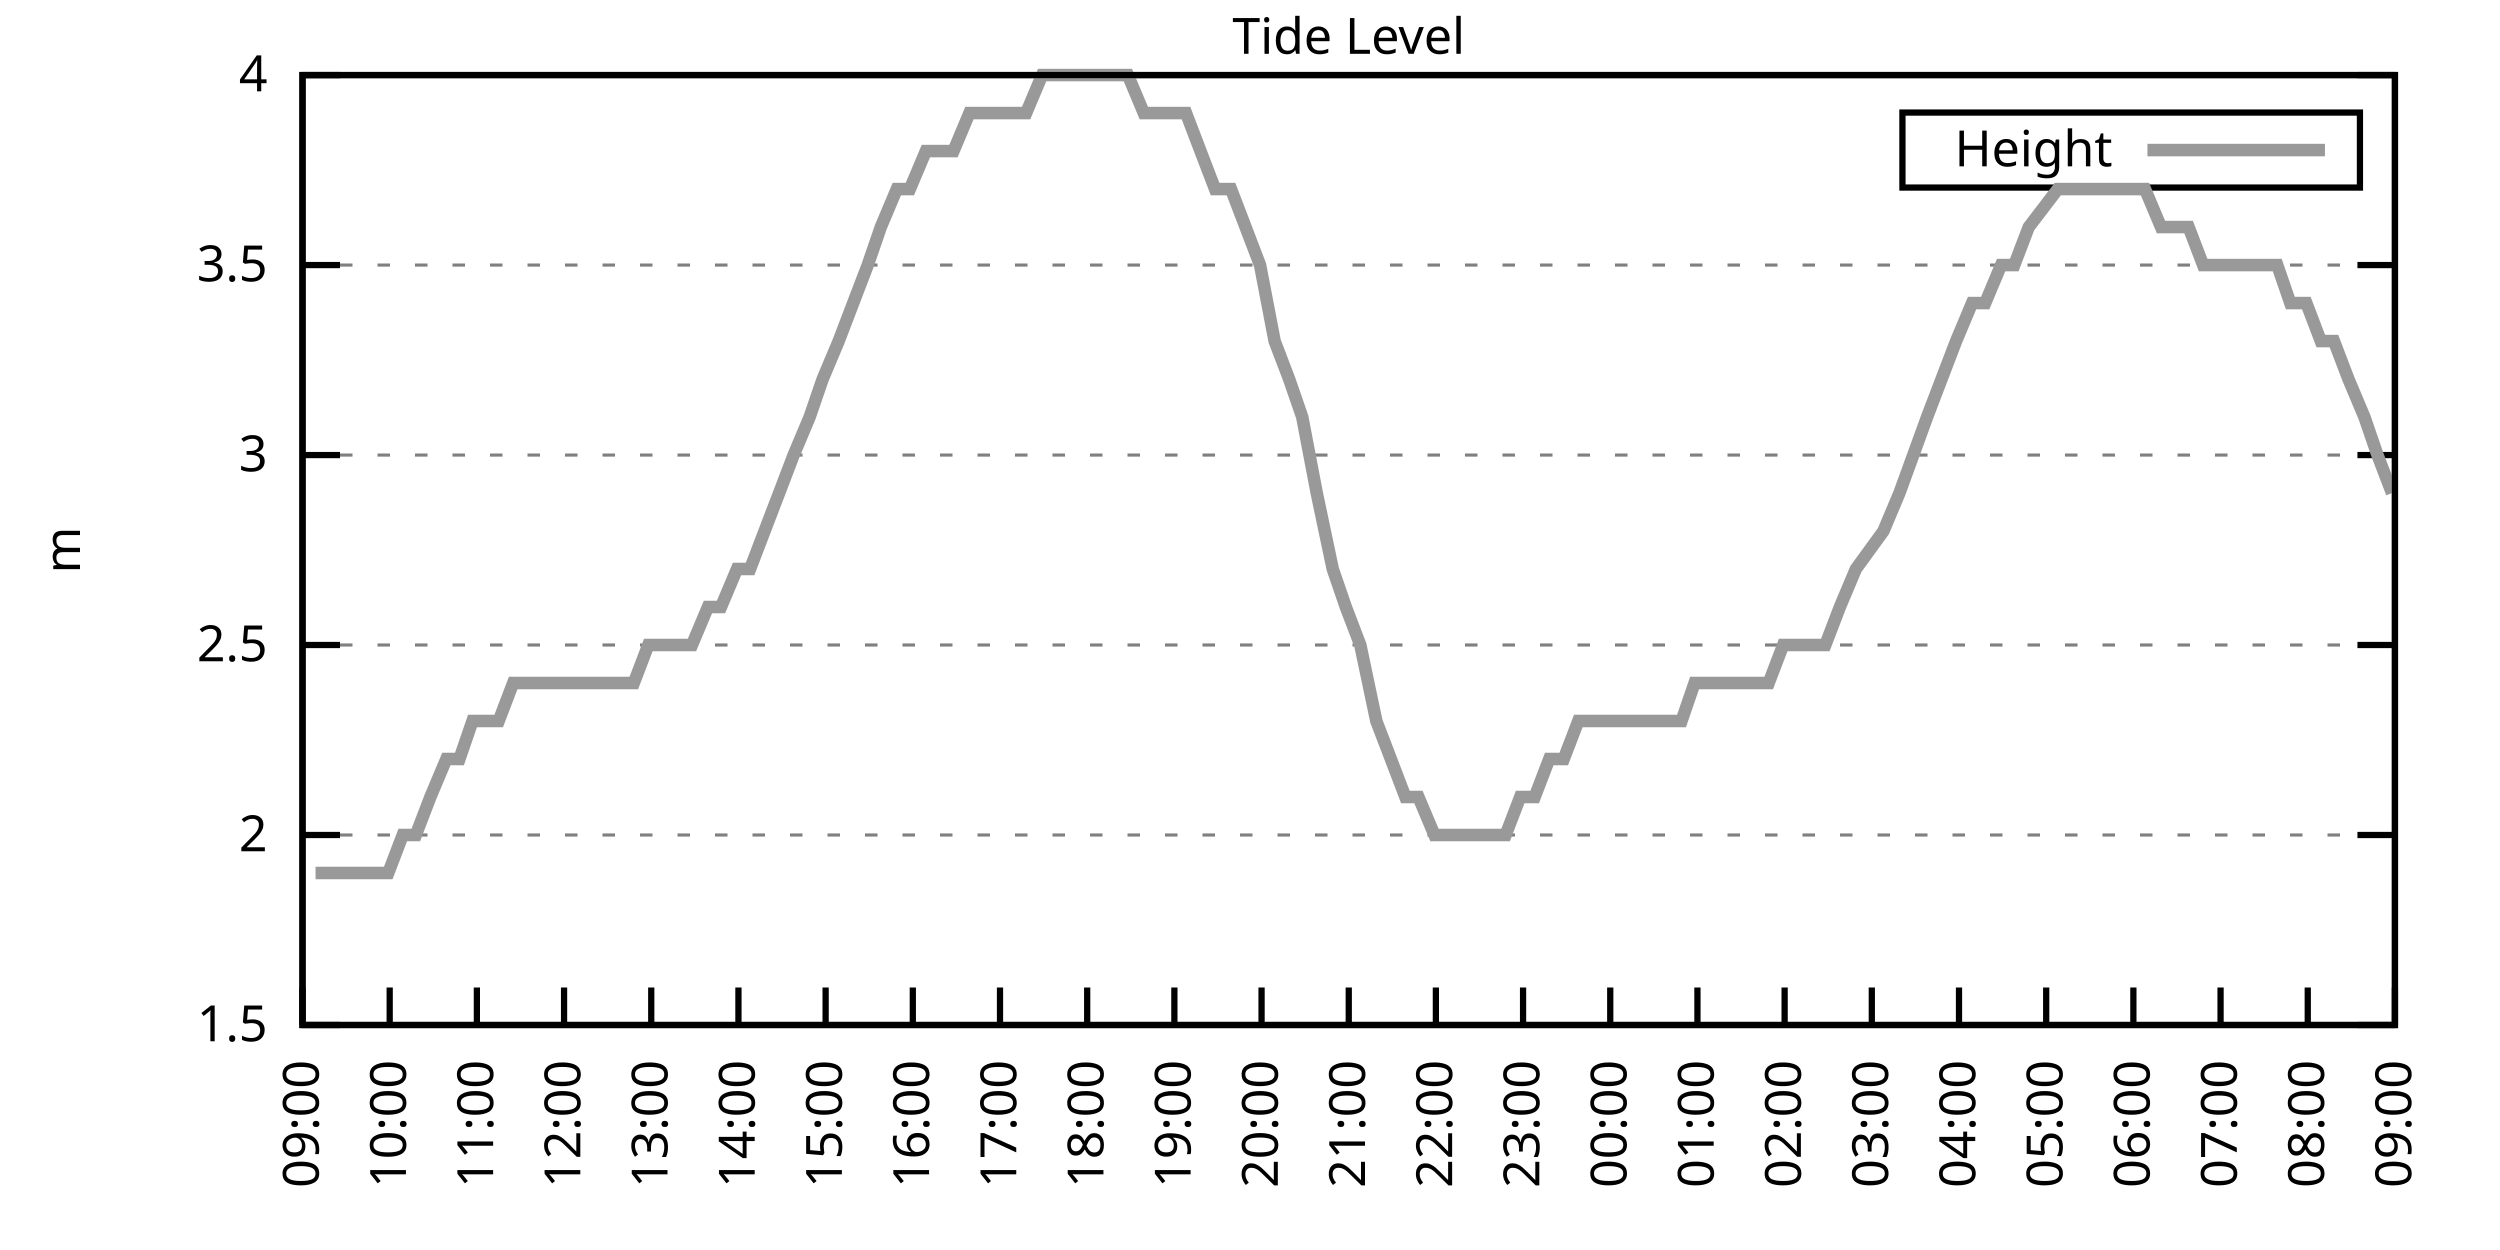
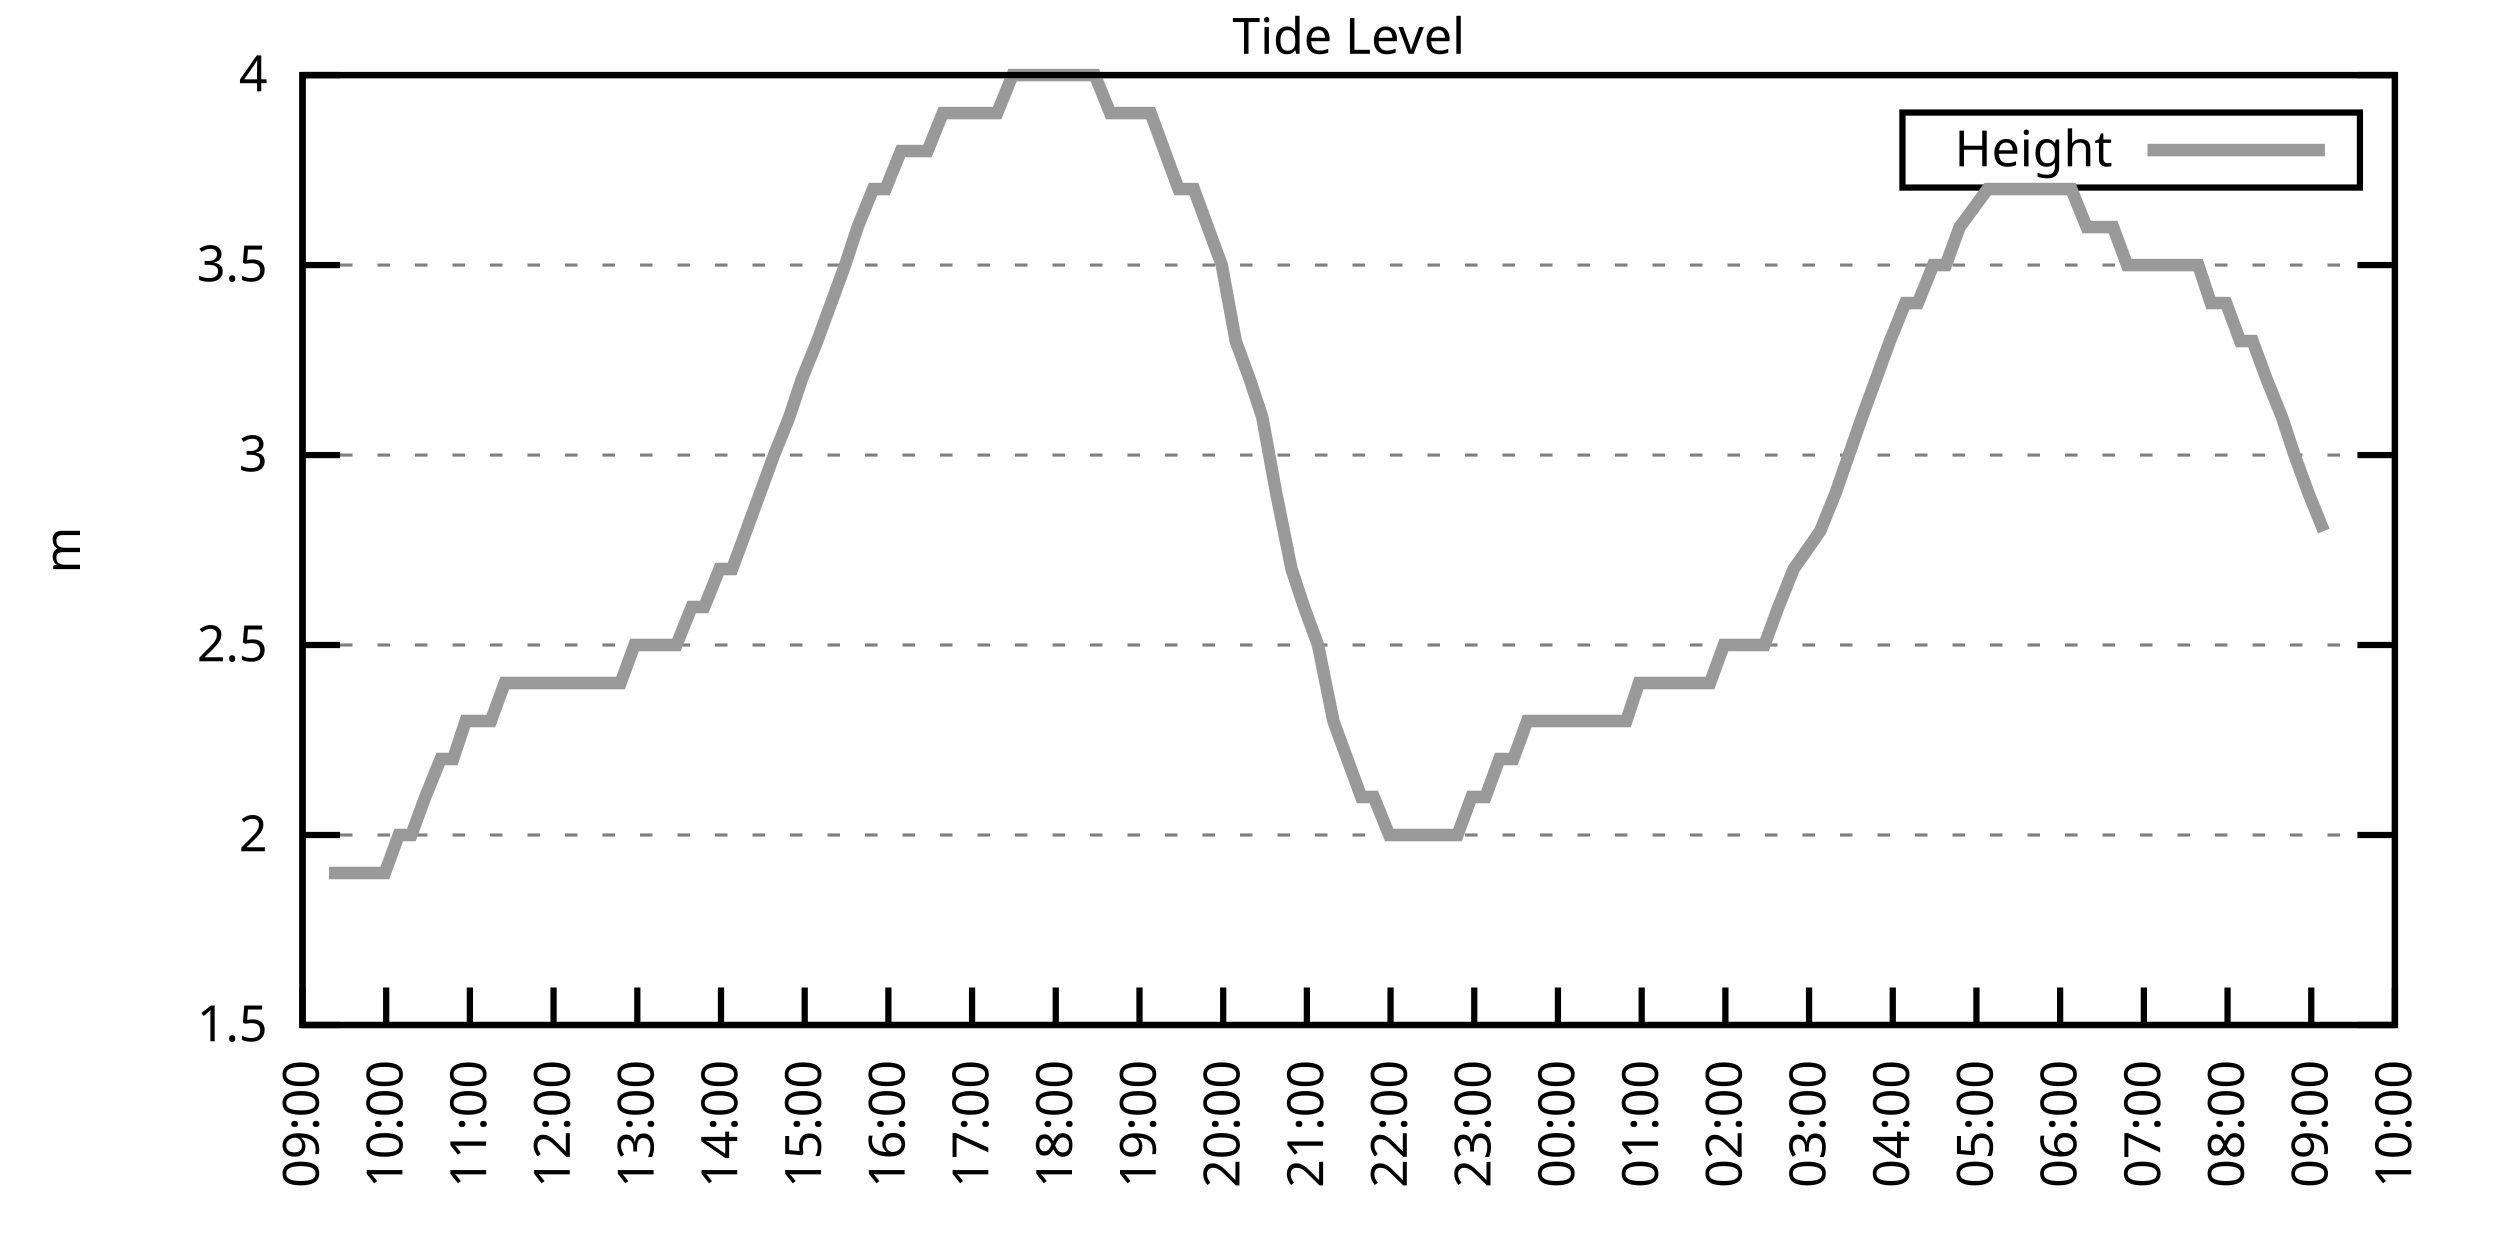
<svg xmlns="http://www.w3.org/2000/svg" xmlns:xlink="http://www.w3.org/1999/xlink" width="400" height="200" viewBox="0 0 400 200">
  <g id="gnuplot_canvas">
    <rect x="0" y="0" width="400" height="200" fill="none" />
    <defs>
      <circle id="gpDot" r="0.5" stroke-width="0.5" stroke="currentColor" />
      <path id="gpPt0" stroke-width="0.333" stroke="currentColor" d="M-1,0 h2 M0,-1 v2" />
      <path id="gpPt1" stroke-width="0.333" stroke="currentColor" d="M-1,-1 L1,1 M1,-1 L-1,1" />
      <path id="gpPt2" stroke-width="0.333" stroke="currentColor" d="M-1,0 L1,0 M0,-1 L0,1 M-1,-1 L1,1 M-1,1 L1,-1" />
      <rect id="gpPt3" stroke-width="0.333" stroke="currentColor" x="-1" y="-1" width="2" height="2" />
      <rect id="gpPt4" stroke-width="0.333" stroke="currentColor" fill="currentColor" x="-1" y="-1" width="2" height="2" />
      <circle id="gpPt5" stroke-width="0.333" stroke="currentColor" cx="0" cy="0" r="1" />
      <use xlink:href="#gpPt5" id="gpPt6" fill="currentColor" stroke="none" />
      <path id="gpPt7" stroke-width="0.333" stroke="currentColor" d="M0,-1.33 L-1.33,0.67 L1.33,0.67 z" />
      <use xlink:href="#gpPt7" id="gpPt8" fill="currentColor" stroke="none" />
      <use xlink:href="#gpPt7" id="gpPt9" stroke="currentColor" transform="rotate(180)" />
      <use xlink:href="#gpPt9" id="gpPt10" fill="currentColor" stroke="none" />
      <use xlink:href="#gpPt3" id="gpPt11" stroke="currentColor" transform="rotate(45)" />
      <use xlink:href="#gpPt11" id="gpPt12" fill="currentColor" stroke="none" />
      <path id="gpPt13" stroke-width="0.333" stroke="currentColor" d="M0,1.330 L1.265,0.411 L0.782,-1.067 L-0.782,-1.076 L-1.265,0.411 z" />
      <use xlink:href="#gpPt13" id="gpPt14" fill="currentColor" stroke="none" />
      <filter id="textbox" filterUnits="objectBoundingBox" x="0" y="0" height="1" width="1">
        <feFlood flood-color="white" flood-opacity="1" result="bgnd" />
        <feComposite in="SourceGraphic" in2="bgnd" operator="atop" />
      </filter>
      <filter id="greybox" filterUnits="objectBoundingBox" x="0" y="0" height="1" width="1">
        <feFlood flood-color="lightgrey" flood-opacity="1" result="grey" />
        <feComposite in="SourceGraphic" in2="grey" operator="atop" />
      </filter>
    </defs>
    <g fill="none" color="white" stroke="currentColor" stroke-width="1.00" stroke-linecap="butt" stroke-linejoin="miter">
</g>
    <g fill="none" color="black" stroke="currentColor" stroke-width="1.00" stroke-linecap="butt" stroke-linejoin="miter">
      <g stroke="none" shape-rendering="crispEdges">
        <polygon fill="rgb(255, 255, 255)" points="48.40,164.00 383.18,164.00 383.18,12.02 48.40,12.02 " />
      </g>
    </g>
    <g fill="none" color="black" stroke="currentColor" stroke-width="1.00" stroke-linecap="butt" stroke-linejoin="miter">
</g>
    <g fill="none" color="black" stroke="black" stroke-width="0.50" stroke-linecap="butt" stroke-linejoin="miter">
</g>
    <g fill="none" color="gray" stroke="currentColor" stroke-width="0.50" stroke-linecap="butt" stroke-linejoin="miter">
      <path stroke="gray" stroke-dasharray="2,4" class="gridline" d="M48.40,164.00 L383.19,164.00  " />
    </g>
    <g fill="none" color="gray" stroke="gray" stroke-width="1.00" stroke-linecap="butt" stroke-linejoin="miter">
</g>
    <g fill="none" color="black" stroke="currentColor" stroke-width="1.00" stroke-linecap="butt" stroke-linejoin="miter">
      <path stroke="black" d="M48.40,164.00 L54.40,164.00 M383.19,164.00 L377.19,164.00  " />
      <g transform="translate(42.80,166.60)" stroke="none" fill="black" font-family="Sans" font-size="8.00" text-anchor="end">
        <text>
          <tspan font-family="Sans"> 1.5</tspan>
        </text>
      </g>
    </g>
    <g fill="none" color="black" stroke="currentColor" stroke-width="1.00" stroke-linecap="butt" stroke-linejoin="miter">
</g>
    <g fill="none" color="black" stroke="black" stroke-width="0.50" stroke-linecap="butt" stroke-linejoin="miter">
</g>
    <g fill="none" color="gray" stroke="currentColor" stroke-width="0.50" stroke-linecap="butt" stroke-linejoin="miter">
      <path stroke="gray" stroke-dasharray="2,4" class="gridline" d="M48.40,133.60 L383.19,133.60  " />
    </g>
    <g fill="none" color="gray" stroke="gray" stroke-width="1.00" stroke-linecap="butt" stroke-linejoin="miter">
</g>
    <g fill="none" color="black" stroke="currentColor" stroke-width="1.00" stroke-linecap="butt" stroke-linejoin="miter">
      <path stroke="black" d="M48.40,133.60 L54.40,133.60 M383.19,133.60 L377.19,133.60  " />
      <g transform="translate(42.80,136.20)" stroke="none" fill="black" font-family="Sans" font-size="8.00" text-anchor="end">
        <text>
          <tspan font-family="Sans"> 2</tspan>
        </text>
      </g>
    </g>
    <g fill="none" color="black" stroke="currentColor" stroke-width="1.00" stroke-linecap="butt" stroke-linejoin="miter">
</g>
    <g fill="none" color="black" stroke="black" stroke-width="0.50" stroke-linecap="butt" stroke-linejoin="miter">
</g>
    <g fill="none" color="gray" stroke="currentColor" stroke-width="0.50" stroke-linecap="butt" stroke-linejoin="miter">
      <path stroke="gray" stroke-dasharray="2,4" class="gridline" d="M48.40,103.20 L383.19,103.20  " />
    </g>
    <g fill="none" color="gray" stroke="gray" stroke-width="1.00" stroke-linecap="butt" stroke-linejoin="miter">
</g>
    <g fill="none" color="black" stroke="currentColor" stroke-width="1.00" stroke-linecap="butt" stroke-linejoin="miter">
      <path stroke="black" d="M48.40,103.20 L54.40,103.20 M383.19,103.20 L377.19,103.20  " />
      <g transform="translate(42.80,105.80)" stroke="none" fill="black" font-family="Sans" font-size="8.00" text-anchor="end">
        <text>
          <tspan font-family="Sans"> 2.5</tspan>
        </text>
      </g>
    </g>
    <g fill="none" color="black" stroke="currentColor" stroke-width="1.00" stroke-linecap="butt" stroke-linejoin="miter">
</g>
    <g fill="none" color="black" stroke="black" stroke-width="0.50" stroke-linecap="butt" stroke-linejoin="miter">
</g>
    <g fill="none" color="gray" stroke="currentColor" stroke-width="0.50" stroke-linecap="butt" stroke-linejoin="miter">
      <path stroke="gray" stroke-dasharray="2,4" class="gridline" d="M48.40,72.81 L383.19,72.81  " />
    </g>
    <g fill="none" color="gray" stroke="gray" stroke-width="1.00" stroke-linecap="butt" stroke-linejoin="miter">
</g>
    <g fill="none" color="black" stroke="currentColor" stroke-width="1.00" stroke-linecap="butt" stroke-linejoin="miter">
      <path stroke="black" d="M48.40,72.81 L54.40,72.81 M383.19,72.81 L377.19,72.81  " />
      <g transform="translate(42.80,75.41)" stroke="none" fill="black" font-family="Sans" font-size="8.00" text-anchor="end">
        <text>
          <tspan font-family="Sans"> 3</tspan>
        </text>
      </g>
    </g>
    <g fill="none" color="black" stroke="currentColor" stroke-width="1.00" stroke-linecap="butt" stroke-linejoin="miter">
</g>
    <g fill="none" color="black" stroke="black" stroke-width="0.50" stroke-linecap="butt" stroke-linejoin="miter">
</g>
    <g fill="none" color="gray" stroke="currentColor" stroke-width="0.50" stroke-linecap="butt" stroke-linejoin="miter">
      <path stroke="gray" stroke-dasharray="2,4" class="gridline" d="M48.40,42.41 L383.19,42.41  " />
    </g>
    <g fill="none" color="gray" stroke="gray" stroke-width="1.00" stroke-linecap="butt" stroke-linejoin="miter">
</g>
    <g fill="none" color="black" stroke="currentColor" stroke-width="1.00" stroke-linecap="butt" stroke-linejoin="miter">
      <path stroke="black" d="M48.40,42.41 L54.40,42.41 M383.19,42.41 L377.19,42.41  " />
      <g transform="translate(42.80,45.01)" stroke="none" fill="black" font-family="Sans" font-size="8.00" text-anchor="end">
        <text>
          <tspan font-family="Sans"> 3.5</tspan>
        </text>
      </g>
    </g>
    <g fill="none" color="black" stroke="currentColor" stroke-width="1.00" stroke-linecap="butt" stroke-linejoin="miter">
</g>
    <g fill="none" color="black" stroke="black" stroke-width="0.50" stroke-linecap="butt" stroke-linejoin="miter">
</g>
    <g fill="none" color="gray" stroke="currentColor" stroke-width="0.50" stroke-linecap="butt" stroke-linejoin="miter">
      <path stroke="gray" stroke-dasharray="2,4" class="gridline" d="M48.40,12.01 L383.19,12.01  " />
    </g>
    <g fill="none" color="gray" stroke="gray" stroke-width="1.00" stroke-linecap="butt" stroke-linejoin="miter">
</g>
    <g fill="none" color="black" stroke="currentColor" stroke-width="1.00" stroke-linecap="butt" stroke-linejoin="miter">
      <path stroke="black" d="M48.40,12.01 L54.40,12.01 M383.19,12.01 L377.19,12.01  " />
      <g transform="translate(42.80,14.61)" stroke="none" fill="black" font-family="Sans" font-size="8.00" text-anchor="end">
        <text>
          <tspan font-family="Sans"> 4</tspan>
        </text>
      </g>
    </g>
    <g fill="none" color="black" stroke="currentColor" stroke-width="1.00" stroke-linecap="butt" stroke-linejoin="miter">
      <path stroke="black" d="M48.40,164.00 L48.40,158.00  " />
      <g transform="translate(51.00,169.60) rotate(270.00)" stroke="none" fill="black" font-family="Sans" font-size="8.00" text-anchor="end">
        <text>
          <tspan font-family="Sans">09:00</tspan>
        </text>
      </g>
    </g>
    <g fill="none" color="black" stroke="currentColor" stroke-width="1.00" stroke-linecap="butt" stroke-linejoin="miter">
-       <path stroke="black" d="M62.35,164.00 L62.35,158.00  " />
-       <g transform="translate(64.95,169.60) rotate(270.00)" stroke="none" fill="black" font-family="Sans" font-size="8.00" text-anchor="end">
+       <path stroke="black" d="M61.79,164.00 L61.79,158.00  " />
+       <g transform="translate(64.39,169.60) rotate(270.00)" stroke="none" fill="black" font-family="Sans" font-size="8.00" text-anchor="end">
        <text>
          <tspan font-family="Sans">10:00</tspan>
        </text>
      </g>
    </g>
    <g fill="none" color="black" stroke="currentColor" stroke-width="1.00" stroke-linecap="butt" stroke-linejoin="miter">
-       <path stroke="black" d="M76.30,164.00 L76.30,158.00  " />
-       <g transform="translate(78.90,169.60) rotate(270.00)" stroke="none" fill="black" font-family="Sans" font-size="8.00" text-anchor="end">
+       <path stroke="black" d="M75.18,164.00 L75.18,158.00  " />
+       <g transform="translate(77.78,169.60) rotate(270.00)" stroke="none" fill="black" font-family="Sans" font-size="8.00" text-anchor="end">
        <text>
          <tspan font-family="Sans">11:00</tspan>
        </text>
      </g>
    </g>
    <g fill="none" color="black" stroke="currentColor" stroke-width="1.00" stroke-linecap="butt" stroke-linejoin="miter">
-       <path stroke="black" d="M90.25,164.00 L90.25,158.00  " />
-       <g transform="translate(92.85,169.60) rotate(270.00)" stroke="none" fill="black" font-family="Sans" font-size="8.00" text-anchor="end">
+       <path stroke="black" d="M88.57,164.00 L88.57,158.00  " />
+       <g transform="translate(91.17,169.60) rotate(270.00)" stroke="none" fill="black" font-family="Sans" font-size="8.00" text-anchor="end">
        <text>
          <tspan font-family="Sans">12:00</tspan>
        </text>
      </g>
    </g>
    <g fill="none" color="black" stroke="currentColor" stroke-width="1.00" stroke-linecap="butt" stroke-linejoin="miter">
-       <path stroke="black" d="M104.20,164.00 L104.20,158.00  " />
-       <g transform="translate(106.80,169.60) rotate(270.00)" stroke="none" fill="black" font-family="Sans" font-size="8.00" text-anchor="end">
+       <path stroke="black" d="M101.97,164.00 L101.97,158.00  " />
+       <g transform="translate(104.57,169.60) rotate(270.00)" stroke="none" fill="black" font-family="Sans" font-size="8.00" text-anchor="end">
        <text>
          <tspan font-family="Sans">13:00</tspan>
        </text>
      </g>
    </g>
    <g fill="none" color="black" stroke="currentColor" stroke-width="1.00" stroke-linecap="butt" stroke-linejoin="miter">
-       <path stroke="black" d="M118.15,164.00 L118.15,158.00  " />
-       <g transform="translate(120.75,169.60) rotate(270.00)" stroke="none" fill="black" font-family="Sans" font-size="8.00" text-anchor="end">
+       <path stroke="black" d="M115.36,164.00 L115.36,158.00  " />
+       <g transform="translate(117.96,169.60) rotate(270.00)" stroke="none" fill="black" font-family="Sans" font-size="8.00" text-anchor="end">
        <text>
          <tspan font-family="Sans">14:00</tspan>
        </text>
      </g>
    </g>
    <g fill="none" color="black" stroke="currentColor" stroke-width="1.00" stroke-linecap="butt" stroke-linejoin="miter">
-       <path stroke="black" d="M132.10,164.00 L132.10,158.00  " />
-       <g transform="translate(134.70,169.60) rotate(270.00)" stroke="none" fill="black" font-family="Sans" font-size="8.00" text-anchor="end">
+       <path stroke="black" d="M128.75,164.00 L128.75,158.00  " />
+       <g transform="translate(131.35,169.60) rotate(270.00)" stroke="none" fill="black" font-family="Sans" font-size="8.00" text-anchor="end">
        <text>
          <tspan font-family="Sans">15:00</tspan>
        </text>
      </g>
    </g>
    <g fill="none" color="black" stroke="currentColor" stroke-width="1.00" stroke-linecap="butt" stroke-linejoin="miter">
-       <path stroke="black" d="M146.05,164.00 L146.05,158.00  " />
-       <g transform="translate(148.65,169.60) rotate(270.00)" stroke="none" fill="black" font-family="Sans" font-size="8.00" text-anchor="end">
+       <path stroke="black" d="M142.14,164.00 L142.14,158.00  " />
+       <g transform="translate(144.74,169.60) rotate(270.00)" stroke="none" fill="black" font-family="Sans" font-size="8.00" text-anchor="end">
        <text>
          <tspan font-family="Sans">16:00</tspan>
        </text>
      </g>
    </g>
    <g fill="none" color="black" stroke="currentColor" stroke-width="1.00" stroke-linecap="butt" stroke-linejoin="miter">
-       <path stroke="black" d="M160.00,164.00 L160.00,158.00  " />
-       <g transform="translate(162.60,169.60) rotate(270.00)" stroke="none" fill="black" font-family="Sans" font-size="8.00" text-anchor="end">
+       <path stroke="black" d="M155.53,164.00 L155.53,158.00  " />
+       <g transform="translate(158.13,169.60) rotate(270.00)" stroke="none" fill="black" font-family="Sans" font-size="8.00" text-anchor="end">
        <text>
          <tspan font-family="Sans">17:00</tspan>
        </text>
      </g>
    </g>
    <g fill="none" color="black" stroke="currentColor" stroke-width="1.00" stroke-linecap="butt" stroke-linejoin="miter">
-       <path stroke="black" d="M173.95,164.00 L173.95,158.00  " />
-       <g transform="translate(176.55,169.60) rotate(270.00)" stroke="none" fill="black" font-family="Sans" font-size="8.00" text-anchor="end">
+       <path stroke="black" d="M168.92,164.00 L168.92,158.00  " />
+       <g transform="translate(171.52,169.60) rotate(270.00)" stroke="none" fill="black" font-family="Sans" font-size="8.00" text-anchor="end">
        <text>
          <tspan font-family="Sans">18:00</tspan>
        </text>
      </g>
    </g>
    <g fill="none" color="black" stroke="currentColor" stroke-width="1.00" stroke-linecap="butt" stroke-linejoin="miter">
-       <path stroke="black" d="M187.90,164.00 L187.90,158.00  " />
-       <g transform="translate(190.50,169.60) rotate(270.00)" stroke="none" fill="black" font-family="Sans" font-size="8.00" text-anchor="end">
+       <path stroke="black" d="M182.32,164.00 L182.32,158.00  " />
+       <g transform="translate(184.92,169.60) rotate(270.00)" stroke="none" fill="black" font-family="Sans" font-size="8.00" text-anchor="end">
        <text>
          <tspan font-family="Sans">19:00</tspan>
        </text>
      </g>
    </g>
    <g fill="none" color="black" stroke="currentColor" stroke-width="1.00" stroke-linecap="butt" stroke-linejoin="miter">
-       <path stroke="black" d="M201.85,164.00 L201.85,158.00  " />
-       <g transform="translate(204.45,169.60) rotate(270.00)" stroke="none" fill="black" font-family="Sans" font-size="8.00" text-anchor="end">
+       <path stroke="black" d="M195.71,164.00 L195.71,158.00  " />
+       <g transform="translate(198.31,169.60) rotate(270.00)" stroke="none" fill="black" font-family="Sans" font-size="8.00" text-anchor="end">
        <text>
          <tspan font-family="Sans">20:00</tspan>
        </text>
      </g>
    </g>
    <g fill="none" color="black" stroke="currentColor" stroke-width="1.00" stroke-linecap="butt" stroke-linejoin="miter">
-       <path stroke="black" d="M215.80,164.00 L215.80,158.00  " />
-       <g transform="translate(218.40,169.60) rotate(270.00)" stroke="none" fill="black" font-family="Sans" font-size="8.00" text-anchor="end">
+       <path stroke="black" d="M209.10,164.00 L209.10,158.00  " />
+       <g transform="translate(211.70,169.60) rotate(270.00)" stroke="none" fill="black" font-family="Sans" font-size="8.00" text-anchor="end">
        <text>
          <tspan font-family="Sans">21:00</tspan>
        </text>
      </g>
    </g>
    <g fill="none" color="black" stroke="currentColor" stroke-width="1.00" stroke-linecap="butt" stroke-linejoin="miter">
-       <path stroke="black" d="M229.74,164.00 L229.74,158.00  " />
-       <g transform="translate(232.34,169.60) rotate(270.00)" stroke="none" fill="black" font-family="Sans" font-size="8.00" text-anchor="end">
+       <path stroke="black" d="M222.49,164.00 L222.49,158.00  " />
+       <g transform="translate(225.09,169.60) rotate(270.00)" stroke="none" fill="black" font-family="Sans" font-size="8.00" text-anchor="end">
        <text>
          <tspan font-family="Sans">22:00</tspan>
        </text>
      </g>
    </g>
    <g fill="none" color="black" stroke="currentColor" stroke-width="1.00" stroke-linecap="butt" stroke-linejoin="miter">
-       <path stroke="black" d="M243.69,164.00 L243.69,158.00  " />
-       <g transform="translate(246.29,169.60) rotate(270.00)" stroke="none" fill="black" font-family="Sans" font-size="8.00" text-anchor="end">
+       <path stroke="black" d="M235.88,164.00 L235.88,158.00  " />
+       <g transform="translate(238.48,169.60) rotate(270.00)" stroke="none" fill="black" font-family="Sans" font-size="8.00" text-anchor="end">
        <text>
          <tspan font-family="Sans">23:00</tspan>
        </text>
      </g>
    </g>
    <g fill="none" color="black" stroke="currentColor" stroke-width="1.00" stroke-linecap="butt" stroke-linejoin="miter">
-       <path stroke="black" d="M257.64,164.00 L257.64,158.00  " />
-       <g transform="translate(260.24,169.60) rotate(270.00)" stroke="none" fill="black" font-family="Sans" font-size="8.00" text-anchor="end">
+       <path stroke="black" d="M249.27,164.00 L249.27,158.00  " />
+       <g transform="translate(251.87,169.60) rotate(270.00)" stroke="none" fill="black" font-family="Sans" font-size="8.00" text-anchor="end">
        <text>
          <tspan font-family="Sans">00:00</tspan>
        </text>
      </g>
    </g>
    <g fill="none" color="black" stroke="currentColor" stroke-width="1.00" stroke-linecap="butt" stroke-linejoin="miter">
-       <path stroke="black" d="M271.59,164.00 L271.59,158.00  " />
-       <g transform="translate(274.19,169.60) rotate(270.00)" stroke="none" fill="black" font-family="Sans" font-size="8.00" text-anchor="end">
+       <path stroke="black" d="M262.67,164.00 L262.67,158.00  " />
+       <g transform="translate(265.27,169.60) rotate(270.00)" stroke="none" fill="black" font-family="Sans" font-size="8.00" text-anchor="end">
        <text>
          <tspan font-family="Sans">01:00</tspan>
        </text>
      </g>
    </g>
    <g fill="none" color="black" stroke="currentColor" stroke-width="1.00" stroke-linecap="butt" stroke-linejoin="miter">
-       <path stroke="black" d="M285.54,164.00 L285.54,158.00  " />
-       <g transform="translate(288.14,169.60) rotate(270.00)" stroke="none" fill="black" font-family="Sans" font-size="8.00" text-anchor="end">
+       <path stroke="black" d="M276.06,164.00 L276.06,158.00  " />
+       <g transform="translate(278.66,169.60) rotate(270.00)" stroke="none" fill="black" font-family="Sans" font-size="8.00" text-anchor="end">
        <text>
          <tspan font-family="Sans">02:00</tspan>
        </text>
      </g>
    </g>
    <g fill="none" color="black" stroke="currentColor" stroke-width="1.00" stroke-linecap="butt" stroke-linejoin="miter">
-       <path stroke="black" d="M299.49,164.00 L299.49,158.00  " />
-       <g transform="translate(302.09,169.60) rotate(270.00)" stroke="none" fill="black" font-family="Sans" font-size="8.00" text-anchor="end">
+       <path stroke="black" d="M289.45,164.00 L289.45,158.00  " />
+       <g transform="translate(292.05,169.60) rotate(270.00)" stroke="none" fill="black" font-family="Sans" font-size="8.00" text-anchor="end">
        <text>
          <tspan font-family="Sans">03:00</tspan>
        </text>
      </g>
    </g>
    <g fill="none" color="black" stroke="currentColor" stroke-width="1.00" stroke-linecap="butt" stroke-linejoin="miter">
-       <path stroke="black" d="M313.44,164.00 L313.44,158.00  " />
-       <g transform="translate(316.04,169.60) rotate(270.00)" stroke="none" fill="black" font-family="Sans" font-size="8.00" text-anchor="end">
+       <path stroke="black" d="M302.84,164.00 L302.84,158.00  " />
+       <g transform="translate(305.44,169.60) rotate(270.00)" stroke="none" fill="black" font-family="Sans" font-size="8.00" text-anchor="end">
        <text>
          <tspan font-family="Sans">04:00</tspan>
        </text>
      </g>
    </g>
    <g fill="none" color="black" stroke="currentColor" stroke-width="1.00" stroke-linecap="butt" stroke-linejoin="miter">
-       <path stroke="black" d="M327.39,164.00 L327.39,158.00  " />
-       <g transform="translate(329.99,169.60) rotate(270.00)" stroke="none" fill="black" font-family="Sans" font-size="8.00" text-anchor="end">
+       <path stroke="black" d="M316.23,164.00 L316.23,158.00  " />
+       <g transform="translate(318.83,169.60) rotate(270.00)" stroke="none" fill="black" font-family="Sans" font-size="8.00" text-anchor="end">
        <text>
          <tspan font-family="Sans">05:00</tspan>
        </text>
      </g>
    </g>
    <g fill="none" color="black" stroke="currentColor" stroke-width="1.00" stroke-linecap="butt" stroke-linejoin="miter">
-       <path stroke="black" d="M341.34,164.00 L341.34,158.00  " />
-       <g transform="translate(343.94,169.60) rotate(270.00)" stroke="none" fill="black" font-family="Sans" font-size="8.00" text-anchor="end">
+       <path stroke="black" d="M329.62,164.00 L329.62,158.00  " />
+       <g transform="translate(332.22,169.60) rotate(270.00)" stroke="none" fill="black" font-family="Sans" font-size="8.00" text-anchor="end">
        <text>
          <tspan font-family="Sans">06:00</tspan>
        </text>
      </g>
    </g>
    <g fill="none" color="black" stroke="currentColor" stroke-width="1.00" stroke-linecap="butt" stroke-linejoin="miter">
-       <path stroke="black" d="M355.29,164.00 L355.29,158.00  " />
-       <g transform="translate(357.89,169.60) rotate(270.00)" stroke="none" fill="black" font-family="Sans" font-size="8.00" text-anchor="end">
+       <path stroke="black" d="M343.02,164.00 L343.02,158.00  " />
+       <g transform="translate(345.62,169.60) rotate(270.00)" stroke="none" fill="black" font-family="Sans" font-size="8.00" text-anchor="end">
        <text>
          <tspan font-family="Sans">07:00</tspan>
        </text>
      </g>
    </g>
    <g fill="none" color="black" stroke="currentColor" stroke-width="1.00" stroke-linecap="butt" stroke-linejoin="miter">
-       <path stroke="black" d="M369.24,164.00 L369.24,158.00  " />
-       <g transform="translate(371.84,169.60) rotate(270.00)" stroke="none" fill="black" font-family="Sans" font-size="8.00" text-anchor="end">
+       <path stroke="black" d="M356.41,164.00 L356.41,158.00  " />
+       <g transform="translate(359.01,169.60) rotate(270.00)" stroke="none" fill="black" font-family="Sans" font-size="8.00" text-anchor="end">
        <text>
          <tspan font-family="Sans">08:00</tspan>
+         </text>
+       </g>
+     </g>
+     <g fill="none" color="black" stroke="currentColor" stroke-width="1.00" stroke-linecap="butt" stroke-linejoin="miter">
+       <path stroke="black" d="M369.80,164.00 L369.80,158.00  " />
+       <g transform="translate(372.40,169.60) rotate(270.00)" stroke="none" fill="black" font-family="Sans" font-size="8.00" text-anchor="end">
+         <text>
+           <tspan font-family="Sans">09:00</tspan>
        </text>
      </g>
    </g>
    <g fill="none" color="black" stroke="currentColor" stroke-width="1.00" stroke-linecap="butt" stroke-linejoin="miter">
      <path stroke="black" d="M383.19,164.00 L383.19,158.00  " />
      <g transform="translate(385.79,169.60) rotate(270.00)" stroke="none" fill="black" font-family="Sans" font-size="8.00" text-anchor="end">
        <text>
-           <tspan font-family="Sans">09:00</tspan>
+           <tspan font-family="Sans">10:00</tspan>
        </text>
      </g>
    </g>
    <g fill="none" color="black" stroke="currentColor" stroke-width="1.00" stroke-linecap="butt" stroke-linejoin="miter">
</g>
    <g fill="none" color="black" stroke="currentColor" stroke-width="1.00" stroke-linecap="butt" stroke-linejoin="miter">
      <path stroke="black" d="M48.40,12.01 L48.40,164.00 L383.19,164.00 L383.19,12.01 L48.40,12.01 Z  " />
    </g>
    <g fill="none" color="black" stroke="currentColor" stroke-width="1.00" stroke-linecap="butt" stroke-linejoin="miter">
</g>
    <g fill="none" color="black" stroke="currentColor" stroke-width="1.00" stroke-linecap="butt" stroke-linejoin="miter">
      <path stroke="black" d="M304.39,30.01 L304.39,18.01 L377.59,18.01 L377.59,30.01 L304.39,30.01 Z  " />
    </g>
    <g id="Tide_level_plot_1">
      <g fill="none" color="white" stroke="black" stroke-width="2.00" stroke-linecap="butt" stroke-linejoin="miter">
</g>
      <g fill="none" color="black" stroke="currentColor" stroke-width="2.00" stroke-linecap="butt" stroke-linejoin="miter">
        <g transform="translate(337.99,26.61)" stroke="none" fill="black" font-family="Sans" font-size="8.00" text-anchor="end">
          <text>
            <tspan font-family="Sans">Height</tspan>
          </text>
        </g>
      </g>
      <g fill="none" color="black" stroke="currentColor" stroke-width="2.00" stroke-linecap="butt" stroke-linejoin="miter">
-         <path stroke="rgb(153, 153, 153)" d="M343.59,24.01 L371.99,24.01 M50.49,139.68 L52.82,139.68 L54.91,139.68 L57.23,139.68 L59.33,139.68 L62.12,139.68   L64.44,133.60 L66.53,133.60 L68.86,127.52 L71.42,121.44 L73.51,121.44 L75.60,115.36 L78.39,115.36 L79.79,115.36   L82.11,109.28 L84.44,109.28 L86.76,109.28 L89.09,109.28 L91.41,109.28 L93.97,109.28 L96.06,109.28 L99.08,109.28   L101.41,109.28 L103.73,103.20 L106.06,103.20 L108.38,103.20 L110.71,103.20 L113.27,97.12 L115.36,97.12 L117.92,91.04   L120.01,91.04 L122.33,84.97 L124.66,78.89 L126.98,72.81 L129.54,66.73 L131.63,60.65 L134.19,54.57 L136.51,48.49   L138.84,42.41 L140.93,36.33 L143.49,30.25 L145.58,30.25 L148.14,24.17 L150.23,24.17 L152.56,24.17 L155.11,18.09   L157.21,18.09 L159.53,18.09 L161.86,18.09 L164.18,18.09 L166.74,12.01 L168.83,12.01 L171.16,12.01 L173.71,12.01   L176.04,12.01 L178.13,12.01 L180.46,12.01 L183.01,18.09 L185.34,18.09 L187.43,18.09 L189.76,18.09 L192.08,24.17   L194.41,30.25 L196.96,30.25 L199.29,36.33 L201.61,42.41 L203.94,54.57 L206.26,60.65 L208.36,66.73 L210.68,78.89   L213.24,91.04 L215.33,97.12 L217.65,103.20 L220.21,115.36 L222.54,121.44 L224.86,127.52 L226.95,127.52 L229.51,133.60   L231.84,133.60 L233.93,133.60 L236.25,133.60 L238.81,133.60 L240.90,133.60 L243.23,127.52 L245.55,127.52 L247.88,121.44   L250.20,121.44 L252.53,115.36 L254.85,115.36 L257.18,115.36 L259.74,115.36 L262.06,115.36 L264.39,115.36 L266.71,115.36   L269.04,115.36 L271.13,109.28 L273.69,109.28 L276.01,109.28 L278.10,109.28 L280.20,109.28 L282.99,109.28 L285.31,103.20   L287.40,103.20 L289.96,103.20 L292.05,103.20 L294.38,97.12 L296.94,91.04 L301.35,84.97 L303.91,78.89 L308.33,66.73   L310.65,60.65 L312.98,54.57 L315.53,48.49 L317.63,48.49 L320.18,42.41 L322.28,42.41 L324.60,36.33 L329.25,30.25   L331.81,30.25 L333.90,30.25 L336.46,30.25 L338.55,30.25 L340.88,30.25 L343.20,30.25 L345.76,36.33 L348.08,36.33   L350.18,36.33 L352.50,42.41 L354.83,42.41 L357.38,42.41 L359.48,42.41 L361.80,42.41 L364.36,42.41 L366.45,48.49   L369.01,48.49 L371.33,54.57 L373.43,54.57 L375.75,60.65 L378.31,66.73 L380.40,72.81 L382.73,78.89  " />
+         <path stroke="rgb(153, 153, 153)" d="M343.59,24.01 L371.99,24.01 M52.64,139.68 L54.65,139.68 L56.88,139.68 L58.89,139.68 L61.57,139.68 L63.80,133.60   L65.81,133.60 L68.04,127.52 L70.50,121.44 L72.50,121.44 L74.51,115.36 L77.19,115.36 L78.53,115.36 L80.76,109.28   L82.99,109.28 L85.23,109.28 L87.46,109.28 L89.69,109.28 L92.15,109.28 L94.15,109.28 L97.06,109.28 L99.29,109.28   L101.52,103.20 L103.75,103.20 L105.98,103.20 L108.22,103.20 L110.67,97.12 L112.68,97.12 L115.13,91.04 L117.14,91.04   L119.38,84.97 L121.61,78.89 L123.84,72.81 L126.29,66.73 L128.30,60.65 L130.76,54.57 L132.99,48.49 L135.22,42.41   L137.23,36.33 L139.69,30.25 L141.69,30.25 L144.15,24.17 L146.16,24.17 L148.39,24.17 L150.85,18.09 L152.85,18.09   L155.09,18.09 L157.32,18.09 L159.55,18.09 L162.01,12.01 L164.01,12.01 L166.25,12.01 L168.70,12.01 L170.93,12.01   L172.94,12.01 L175.17,12.01 L177.63,18.09 L179.86,18.09 L181.87,18.09 L184.10,18.09 L186.33,24.17 L188.57,30.25   L191.02,30.25 L193.25,36.33 L195.48,42.41 L197.72,54.57 L199.95,60.65 L201.96,66.73 L204.19,78.89 L206.64,91.04   L208.65,97.12 L210.88,103.20 L213.34,115.36 L215.57,121.44 L217.80,127.52 L219.81,127.52 L222.27,133.60 L224.50,133.60   L226.51,133.60 L228.74,133.60 L231.20,133.60 L233.20,133.60 L235.44,127.52 L237.67,127.52 L239.90,121.44 L242.13,121.44   L244.36,115.36 L246.60,115.36 L248.83,115.36 L251.28,115.36 L253.51,115.36 L255.75,115.36 L257.98,115.36 L260.21,115.36   L262.22,109.28 L264.67,109.28 L266.91,109.28 L268.92,109.28 L270.92,109.28 L273.60,109.28 L275.83,103.20 L277.84,103.20   L280.30,103.20 L282.31,103.20 L284.54,97.12 L286.99,91.04 L291.23,84.97 L293.69,78.89 L297.93,66.73 L300.16,60.65   L302.39,54.57 L304.85,48.49 L306.86,48.49 L309.31,42.41 L311.32,42.41 L313.55,36.33 L318.02,30.25 L320.47,30.25   L322.48,30.25 L324.94,30.25 L326.95,30.25 L329.18,30.25 L331.41,30.25 L333.86,36.33 L336.10,36.33 L338.10,36.33   L340.34,42.41 L342.57,42.41 L345.02,42.41 L347.03,42.41 L349.26,42.41 L351.72,42.41 L353.73,48.49 L356.18,48.49   L358.42,54.57 L360.42,54.57 L362.66,60.65 L365.11,66.73 L367.12,72.81 L369.35,78.89 L371.81,84.97  " />
      </g>
    </g>
    <g fill="none" color="black" stroke="currentColor" stroke-width="2.00" stroke-linecap="butt" stroke-linejoin="miter">
</g>
    <g fill="none" color="black" stroke="black" stroke-width="1.00" stroke-linecap="butt" stroke-linejoin="miter">
</g>
    <g fill="none" color="black" stroke="currentColor" stroke-width="1.00" stroke-linecap="butt" stroke-linejoin="miter">
      <path stroke="black" d="M48.40,12.01 L48.40,164.00 L383.19,164.00 L383.19,12.01 L48.40,12.01 Z  " />
      <g transform="translate(12.80,88.01) rotate(270.00)" stroke="none" fill="black" font-family="Sans" font-size="8.00" text-anchor="middle">
        <text>
          <tspan font-family="Sans">m</tspan>
        </text>
      </g>
    </g>
    <g fill="none" color="black" stroke="currentColor" stroke-width="1.00" stroke-linecap="butt" stroke-linejoin="miter">
</g>
    <g fill="none" color="black" stroke="currentColor" stroke-width="1.00" stroke-linecap="butt" stroke-linejoin="miter">
      <g transform="translate(215.79,8.61)" stroke="none" fill="black" font-family="Sans" font-size="8.00" text-anchor="middle">
        <text>
          <tspan font-family="Sans">Tide Level</tspan>
        </text>
      </g>
    </g>
    <g fill="none" color="black" stroke="currentColor" stroke-width="1.00" stroke-linecap="butt" stroke-linejoin="miter">
</g>
  </g>
</svg>
